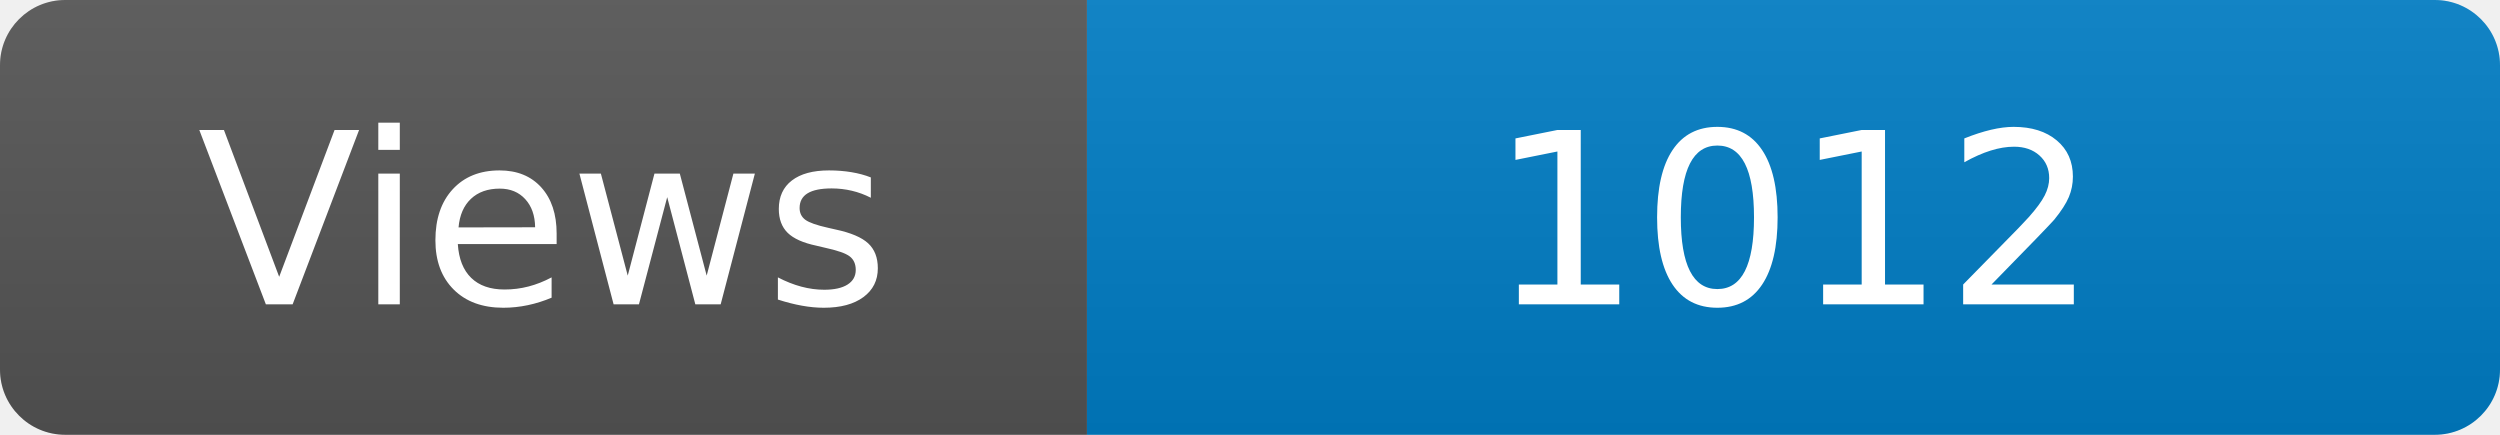
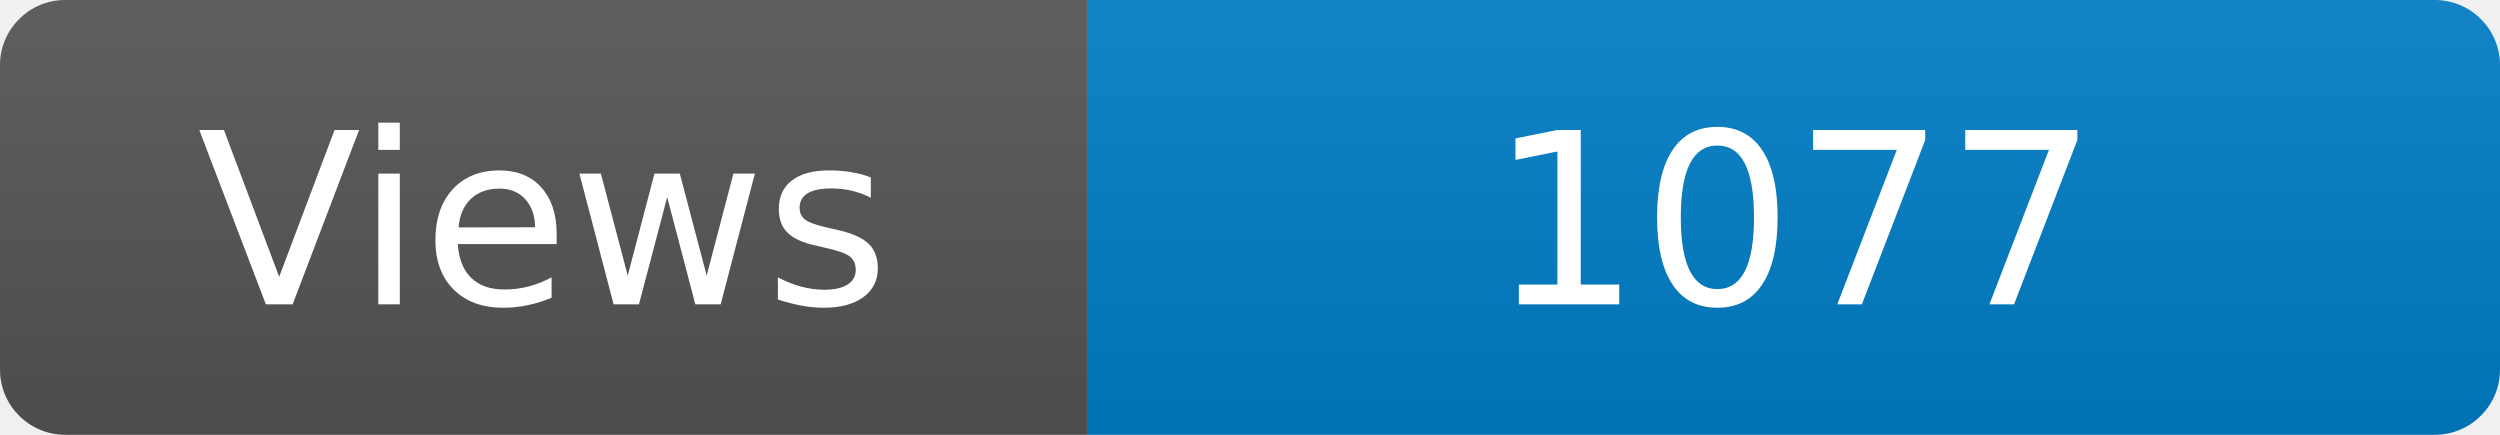
<svg xmlns="http://www.w3.org/2000/svg" width="115" height="20" role="img" aria-label="Maintained?: yes">
  <linearGradient id="s" x2="0" y2="100%">
    <stop offset="0" stop-color="#bbb" stop-opacity=".1" />
    <stop offset="1" stop-opacity=".1" />
  </linearGradient>
  <clipPath id="r">
    <rect width="115" height="20" rx="3" fill="#fff" />
  </clipPath>
  <g clip-path="url(#r)">
    <rect width="50" height="20" fill="#555" />
    <rect x="50" width="160" height="20" fill="#007ec6" />
    <rect width="115" height="20" fill="url(#s)" />
  </g>
  <g fill="#fff" text-anchor="middle" font-family="Verdana,Geneva,DejaVu Sans,sans-serif" font-size="110">
    <text x="250" y="140" transform="scale(.1)" fill="#fff">Views</text>
-     <text x="825" y="140" transform="scale(.1)" fill="#fff">1012</text>
+     <text x="825" y="140" transform="scale(.1)" fill="#fff">1077</text>
  </g>
</svg>
